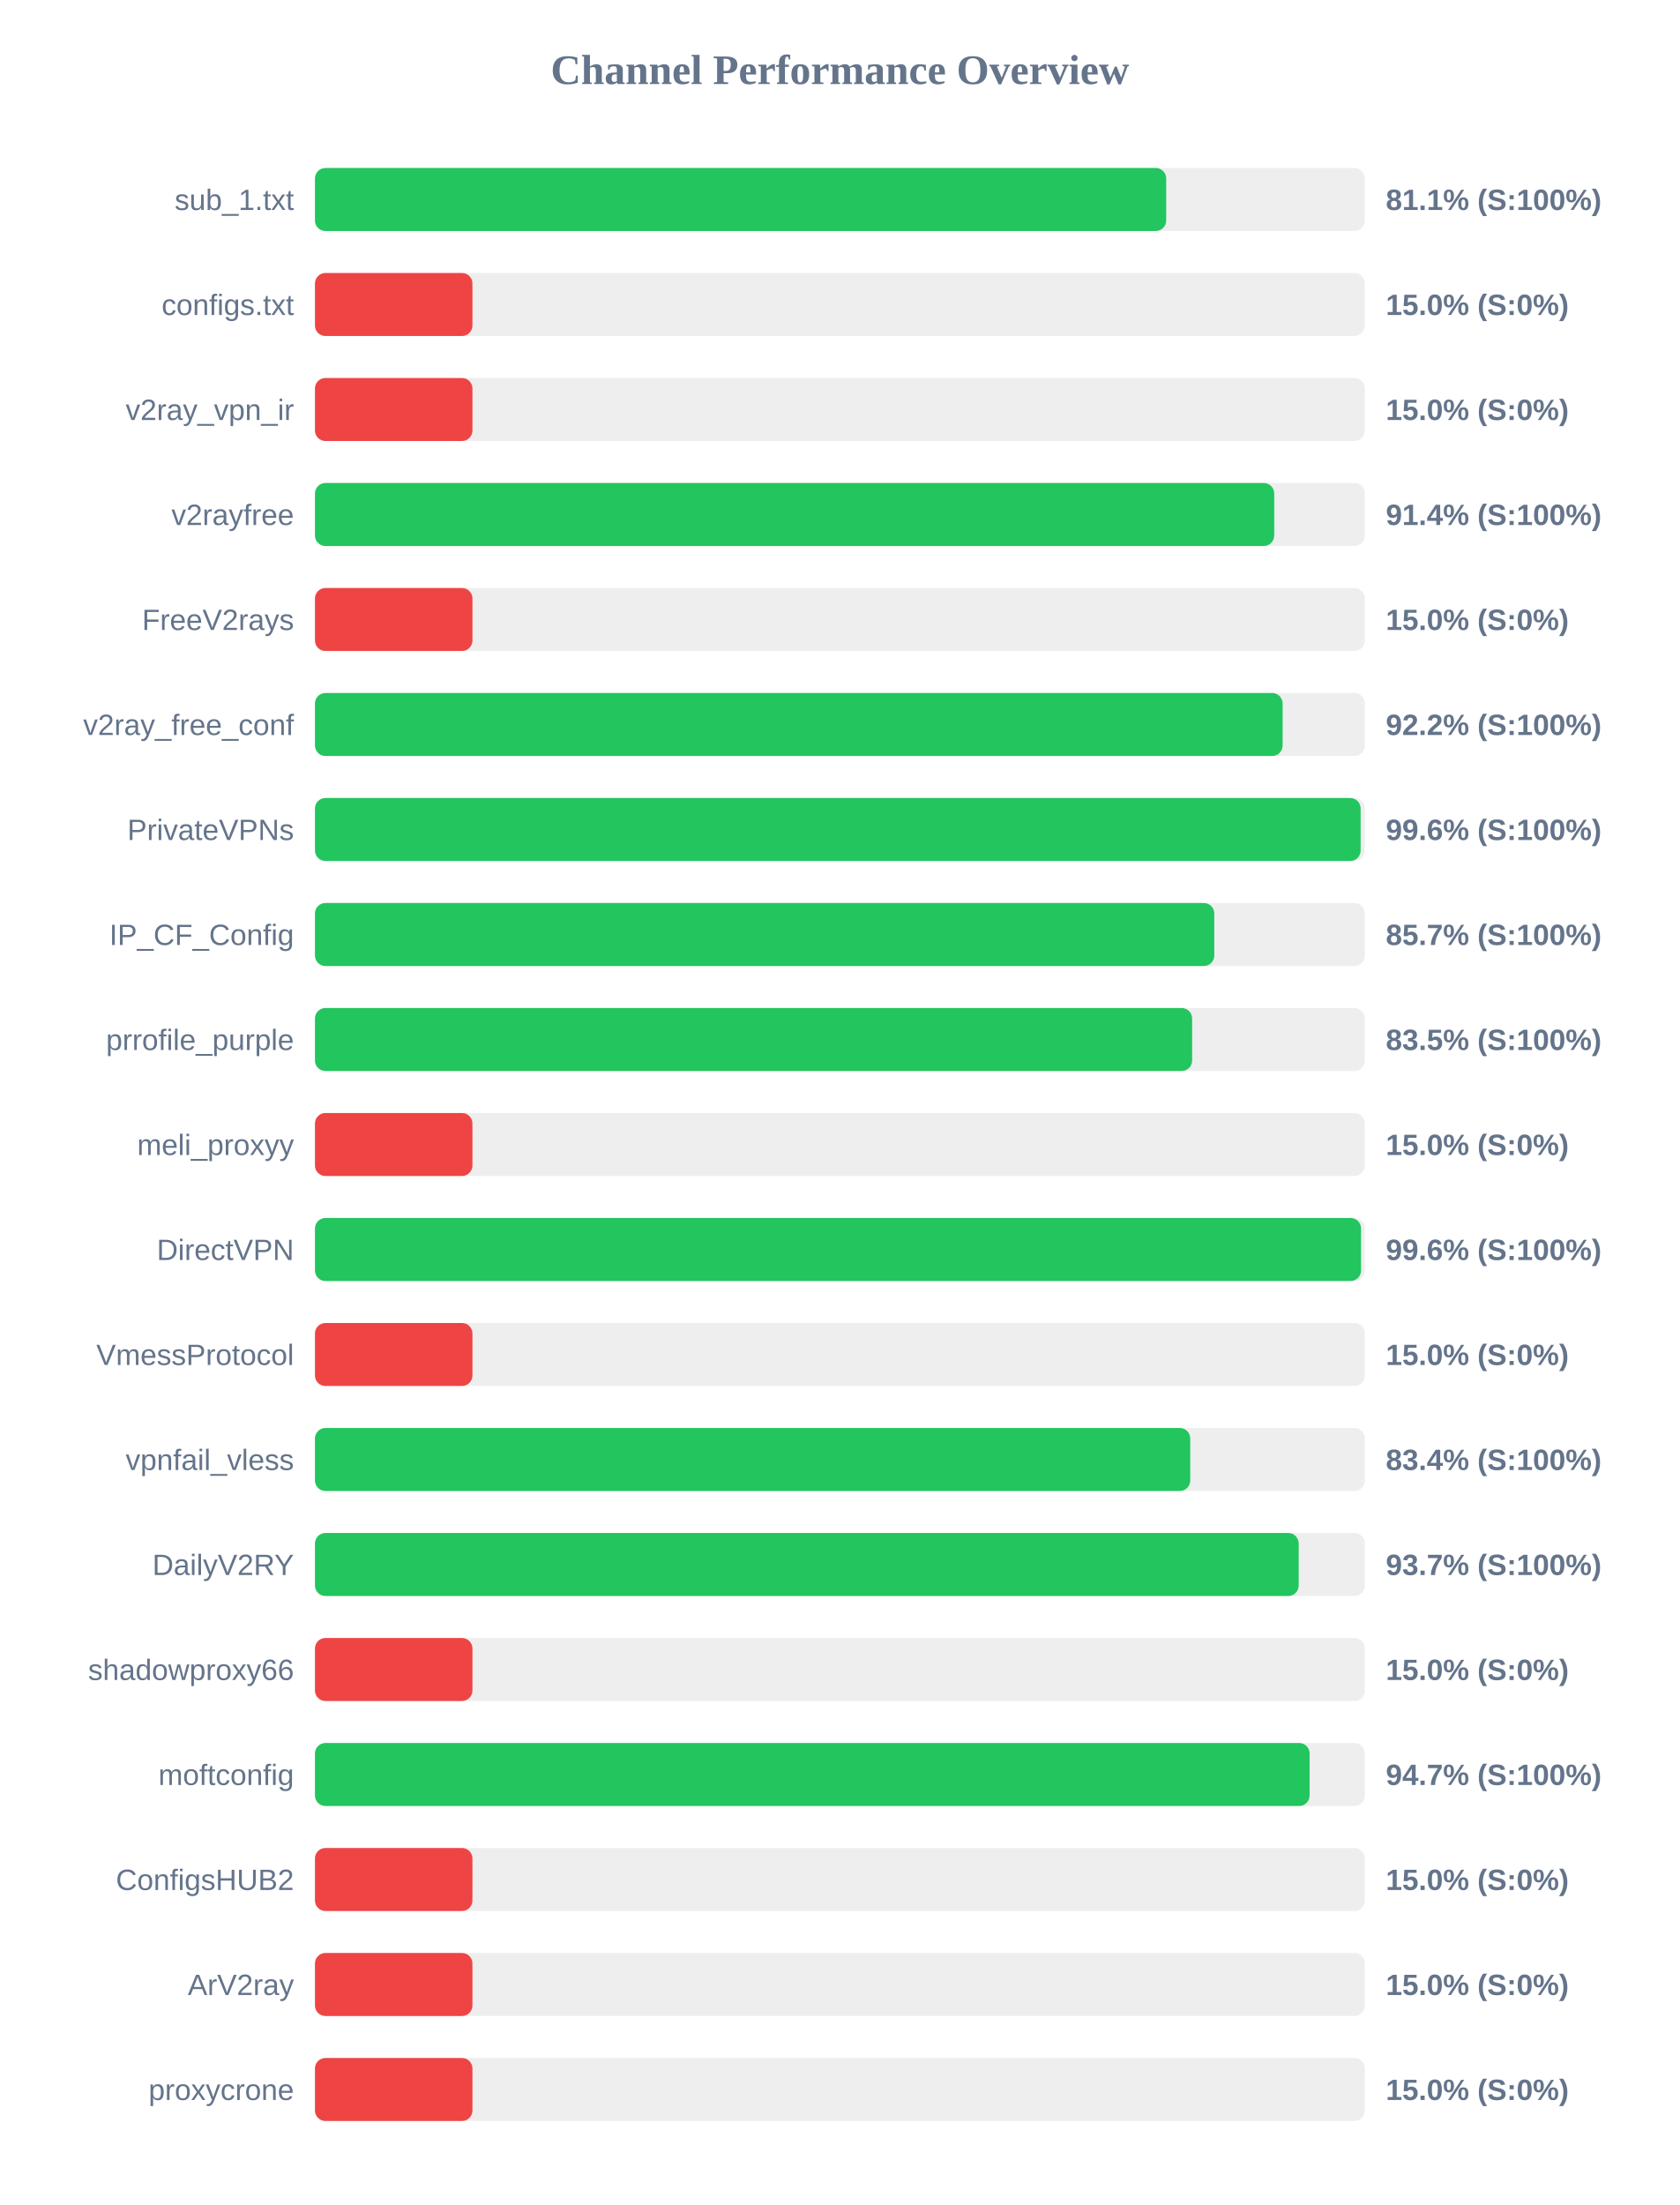
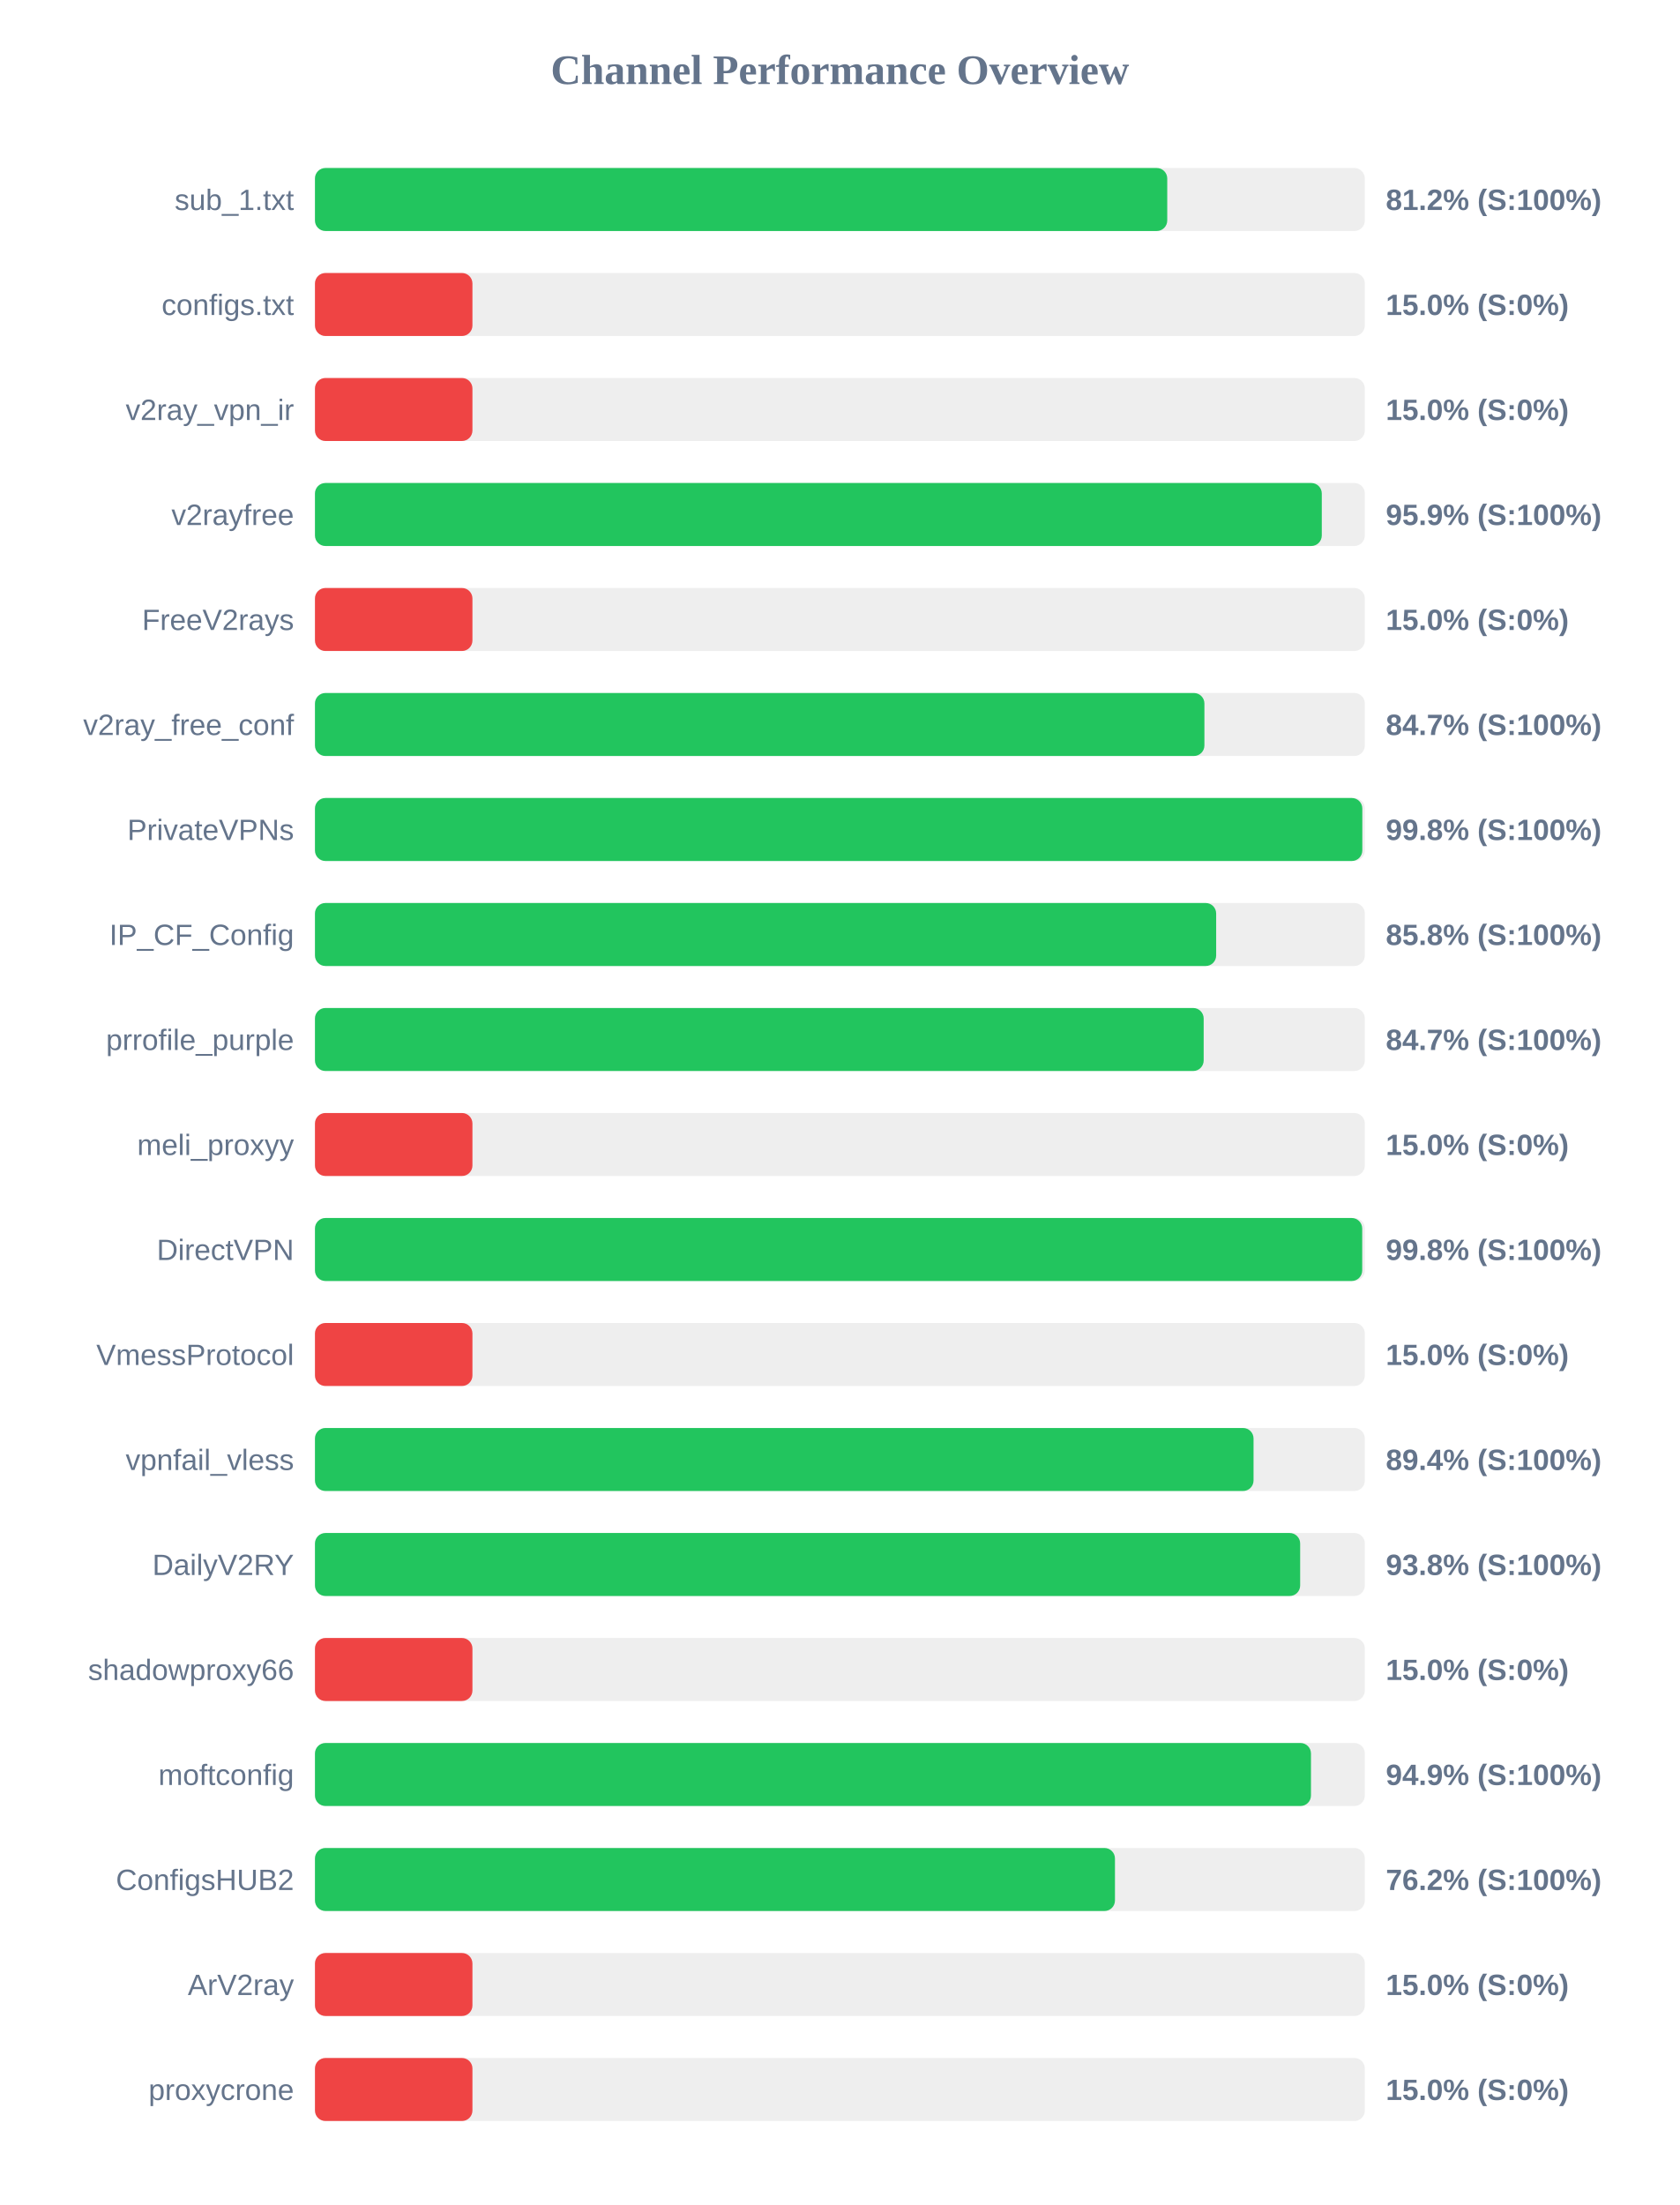
<svg xmlns="http://www.w3.org/2000/svg" width="800" height="1050" version="1.1">
  <style>
        .row { font: 14px Arial; fill: #64748b; }
        .score { font: bold 14px Arial; fill: #64748b; }
    </style>
  <text x="400" y="40" text-anchor="middle" font-size="20px" font-weight="bold" fill="#64748b">Channel Performance Overview</text>
  <rect x="150" y="80" width="500" height="30" fill="#eee" rx="5" />
-   <rect x="150" y="80" width="405.4" height="30" fill="#22c55e" rx="5" />
+   <rect x="150" y="80" width="405.9" height="30" fill="#22c55e" rx="5" />
  <text x="140" y="100" text-anchor="end" class="row">sub_1.txt</text>
-   <text x="660" y="100" text-anchor="start" class="score">81.1% (S:100%)</text>
+   <text x="660" y="100" text-anchor="start" class="score">81.2% (S:100%)</text>
  <rect x="150" y="130" width="500" height="30" fill="#eee" rx="5" />
  <rect x="150" y="130" width="75.0" height="30" fill="#ef4444" rx="5" />
  <text x="140" y="150" text-anchor="end" class="row">configs.txt</text>
  <text x="660" y="150" text-anchor="start" class="score">15.0% (S:0%)</text>
  <rect x="150" y="180" width="500" height="30" fill="#eee" rx="5" />
  <rect x="150" y="180" width="75.0" height="30" fill="#ef4444" rx="5" />
  <text x="140" y="200" text-anchor="end" class="row">v2ray_vpn_ir</text>
  <text x="660" y="200" text-anchor="start" class="score">15.0% (S:0%)</text>
  <rect x="150" y="230" width="500" height="30" fill="#eee" rx="5" />
-   <rect x="150" y="230" width="456.85" height="30" fill="#22c55e" rx="5" />
+   <rect x="150" y="230" width="479.5" height="30" fill="#22c55e" rx="5" />
  <text x="140" y="250" text-anchor="end" class="row">v2rayfree</text>
-   <text x="660" y="250" text-anchor="start" class="score">91.4% (S:100%)</text>
+   <text x="660" y="250" text-anchor="start" class="score">95.9% (S:100%)</text>
  <rect x="150" y="280" width="500" height="30" fill="#eee" rx="5" />
  <rect x="150" y="280" width="75.0" height="30" fill="#ef4444" rx="5" />
  <text x="140" y="300" text-anchor="end" class="row">FreeV2rays</text>
  <text x="660" y="300" text-anchor="start" class="score">15.0% (S:0%)</text>
  <rect x="150" y="330" width="500" height="30" fill="#eee" rx="5" />
-   <rect x="150" y="330" width="460.85" height="30" fill="#22c55e" rx="5" />
+   <rect x="150" y="330" width="423.6" height="30" fill="#22c55e" rx="5" />
  <text x="140" y="350" text-anchor="end" class="row">v2ray_free_conf</text>
-   <text x="660" y="350" text-anchor="start" class="score">92.2% (S:100%)</text>
+   <text x="660" y="350" text-anchor="start" class="score">84.7% (S:100%)</text>
  <rect x="150" y="380" width="500" height="30" fill="#eee" rx="5" />
-   <rect x="150" y="380" width="498.0" height="30" fill="#22c55e" rx="5" />
+   <rect x="150" y="380" width="498.8" height="30" fill="#22c55e" rx="5" />
  <text x="140" y="400" text-anchor="end" class="row">PrivateVPNs</text>
-   <text x="660" y="400" text-anchor="start" class="score">99.6% (S:100%)</text>
+   <text x="660" y="400" text-anchor="start" class="score">99.8% (S:100%)</text>
  <rect x="150" y="430" width="500" height="30" fill="#eee" rx="5" />
-   <rect x="150" y="430" width="428.3" height="30" fill="#22c55e" rx="5" />
+   <rect x="150" y="430" width="429.2" height="30" fill="#22c55e" rx="5" />
  <text x="140" y="450" text-anchor="end" class="row">IP_CF_Config</text>
-   <text x="660" y="450" text-anchor="start" class="score">85.7% (S:100%)</text>
+   <text x="660" y="450" text-anchor="start" class="score">85.8% (S:100%)</text>
  <rect x="150" y="480" width="500" height="30" fill="#eee" rx="5" />
-   <rect x="150" y="480" width="417.75" height="30" fill="#22c55e" rx="5" />
+   <rect x="150" y="480" width="423.25" height="30" fill="#22c55e" rx="5" />
  <text x="140" y="500" text-anchor="end" class="row">prrofile_purple</text>
-   <text x="660" y="500" text-anchor="start" class="score">83.5% (S:100%)</text>
+   <text x="660" y="500" text-anchor="start" class="score">84.7% (S:100%)</text>
  <rect x="150" y="530" width="500" height="30" fill="#eee" rx="5" />
  <rect x="150" y="530" width="75.0" height="30" fill="#ef4444" rx="5" />
  <text x="140" y="550" text-anchor="end" class="row">meli_proxyy</text>
  <text x="660" y="550" text-anchor="start" class="score">15.0% (S:0%)</text>
  <rect x="150" y="580" width="500" height="30" fill="#eee" rx="5" />
-   <rect x="150" y="580" width="498.2" height="30" fill="#22c55e" rx="5" />
+   <rect x="150" y="580" width="498.75" height="30" fill="#22c55e" rx="5" />
  <text x="140" y="600" text-anchor="end" class="row">DirectVPN</text>
-   <text x="660" y="600" text-anchor="start" class="score">99.6% (S:100%)</text>
+   <text x="660" y="600" text-anchor="start" class="score">99.8% (S:100%)</text>
  <rect x="150" y="630" width="500" height="30" fill="#eee" rx="5" />
  <rect x="150" y="630" width="75.0" height="30" fill="#ef4444" rx="5" />
  <text x="140" y="650" text-anchor="end" class="row">VmessProtocol</text>
  <text x="660" y="650" text-anchor="start" class="score">15.0% (S:0%)</text>
  <rect x="150" y="680" width="500" height="30" fill="#eee" rx="5" />
-   <rect x="150" y="680" width="416.85" height="30" fill="#22c55e" rx="5" />
+   <rect x="150" y="680" width="447.0" height="30" fill="#22c55e" rx="5" />
  <text x="140" y="700" text-anchor="end" class="row">vpnfail_vless</text>
-   <text x="660" y="700" text-anchor="start" class="score">83.4% (S:100%)</text>
+   <text x="660" y="700" text-anchor="start" class="score">89.4% (S:100%)</text>
  <rect x="150" y="730" width="500" height="30" fill="#eee" rx="5" />
-   <rect x="150" y="730" width="468.5" height="30" fill="#22c55e" rx="5" />
+   <rect x="150" y="730" width="469.2" height="30" fill="#22c55e" rx="5" />
  <text x="140" y="750" text-anchor="end" class="row">DailyV2RY</text>
-   <text x="660" y="750" text-anchor="start" class="score">93.7% (S:100%)</text>
+   <text x="660" y="750" text-anchor="start" class="score">93.8% (S:100%)</text>
  <rect x="150" y="780" width="500" height="30" fill="#eee" rx="5" />
  <rect x="150" y="780" width="75.0" height="30" fill="#ef4444" rx="5" />
  <text x="140" y="800" text-anchor="end" class="row">shadowproxy66</text>
  <text x="660" y="800" text-anchor="start" class="score">15.0% (S:0%)</text>
  <rect x="150" y="830" width="500" height="30" fill="#eee" rx="5" />
-   <rect x="150" y="830" width="473.7" height="30" fill="#22c55e" rx="5" />
+   <rect x="150" y="830" width="474.35" height="30" fill="#22c55e" rx="5" />
  <text x="140" y="850" text-anchor="end" class="row">moftconfig</text>
-   <text x="660" y="850" text-anchor="start" class="score">94.7% (S:100%)</text>
+   <text x="660" y="850" text-anchor="start" class="score">94.9% (S:100%)</text>
  <rect x="150" y="880" width="500" height="30" fill="#eee" rx="5" />
-   <rect x="150" y="880" width="75.0" height="30" fill="#ef4444" rx="5" />
+   <rect x="150" y="880" width="381.0" height="30" fill="#22c55e" rx="5" />
  <text x="140" y="900" text-anchor="end" class="row">ConfigsHUB2</text>
-   <text x="660" y="900" text-anchor="start" class="score">15.0% (S:0%)</text>
+   <text x="660" y="900" text-anchor="start" class="score">76.2% (S:100%)</text>
  <rect x="150" y="930" width="500" height="30" fill="#eee" rx="5" />
  <rect x="150" y="930" width="75.0" height="30" fill="#ef4444" rx="5" />
  <text x="140" y="950" text-anchor="end" class="row">ArV2ray</text>
  <text x="660" y="950" text-anchor="start" class="score">15.0% (S:0%)</text>
  <rect x="150" y="980" width="500" height="30" fill="#eee" rx="5" />
  <rect x="150" y="980" width="75.0" height="30" fill="#ef4444" rx="5" />
  <text x="140" y="1000" text-anchor="end" class="row">proxycrone</text>
  <text x="660" y="1000" text-anchor="start" class="score">15.0% (S:0%)</text>
</svg>
